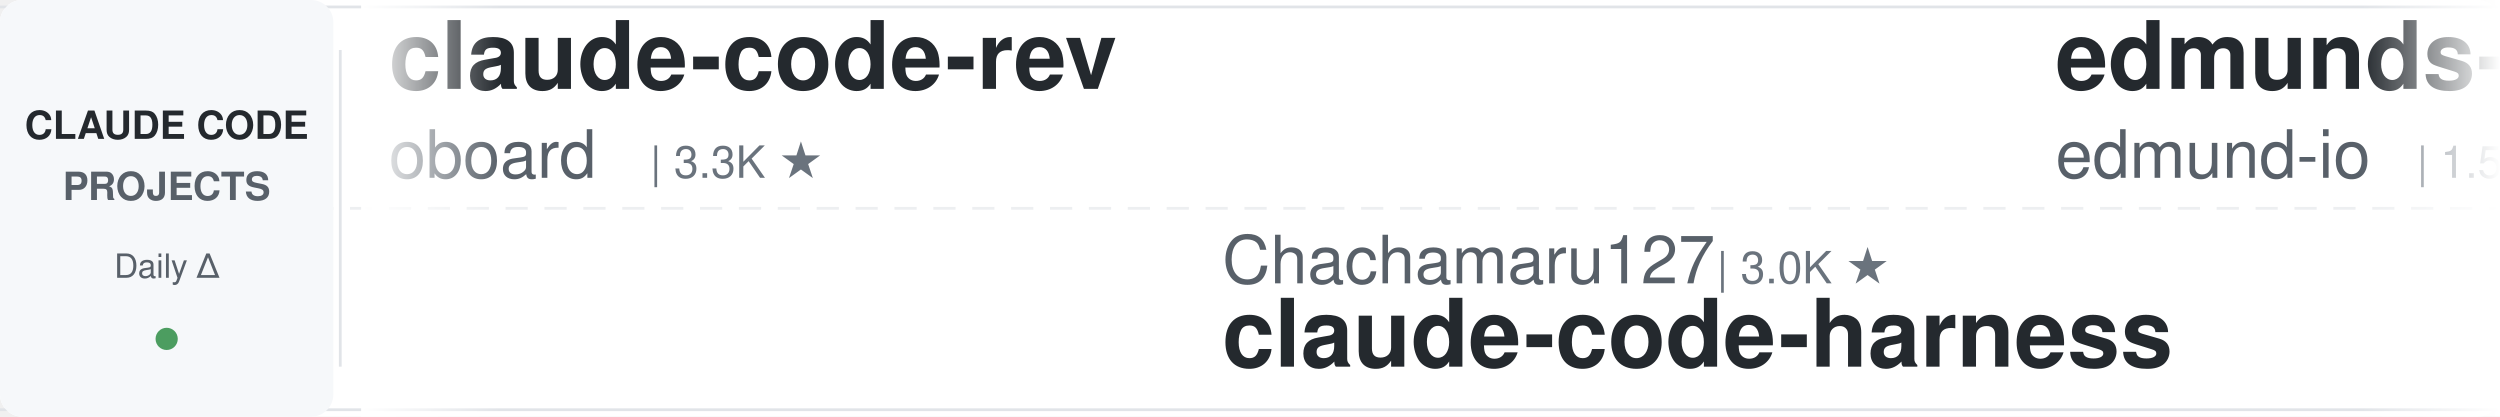
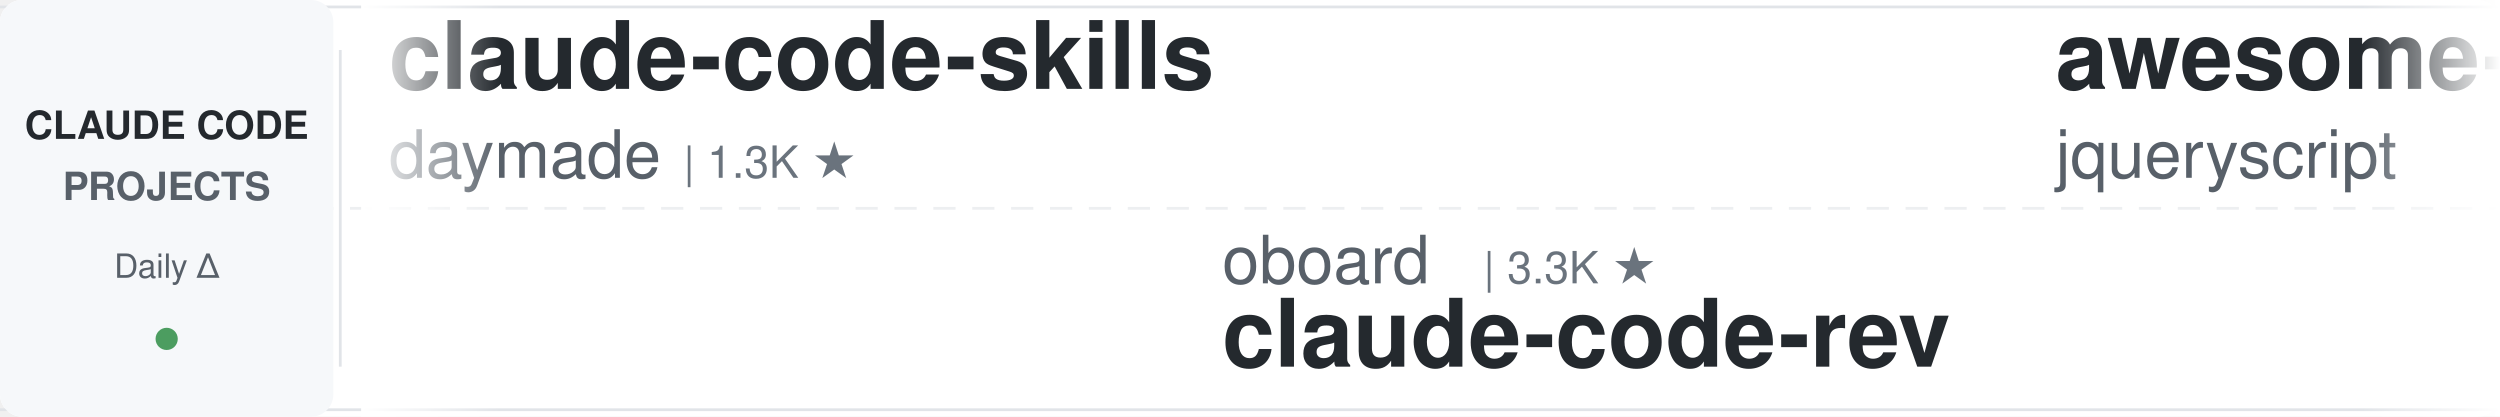
<svg xmlns="http://www.w3.org/2000/svg" width="900" height="150">
  <defs>
    <linearGradient id="leftFade" x1="0%" y1="0%" x2="100%" y2="0%">
      <stop offset="0%" style="stop-color:#ffffff;stop-opacity:1" />
      <stop offset="100%" style="stop-color:#ffffff;stop-opacity:0" />
    </linearGradient>
    <linearGradient id="rightFade" x1="0%" y1="0%" x2="100%" y2="0%">
      <stop offset="0%" style="stop-color:#ffffff;stop-opacity:0" />
      <stop offset="100%" style="stop-color:#ffffff;stop-opacity:1" />
    </linearGradient>
  </defs>
  <rect width="900" height="150" fill="#ffffff" rx="8" />
  <rect x="0" y="2" width="900" height="1" fill="#e1e4e8" />
  <rect x="0" y="147" width="900" height="1" fill="#e1e4e8" />
  <line x1="0" y1="75" x2="900" y2="75" stroke="#e1e4e8" stroke-width="1" stroke-dasharray="8 6" opacity="0.6" />
  <rect x="0" y="0" width="120" height="150" fill="#f6f8fa" rx="8" />
  <text x="60" y="50" font-family="-apple-system, BlinkMacSystemFont, 'Segoe UI', Helvetica, Arial, sans-serif" font-size="14" font-weight="600" fill="#24292e" text-anchor="middle">CLAUDE CODE</text>
  <text x="60" y="72" font-family="-apple-system, BlinkMacSystemFont, 'Segoe UI', Helvetica, Arial, sans-serif" font-size="14" font-weight="600" fill="#586069" text-anchor="middle">PROJECTS</text>
  <text x="60" y="100" font-family="-apple-system, BlinkMacSystemFont, 'Segoe UI', Helvetica, Arial, sans-serif" font-size="12" font-weight="500" fill="#586069" text-anchor="middle">Daily Δ</text>
  <circle cx="60" cy="122" r="4" fill="#22863a" opacity="0.8" />
  <rect x="122" y="18" width="1" height="114" fill="#e1e4e8" />
  <clipPath id="tickerClip">
    <rect x="130" y="0" width="770" height="150" />
  </clipPath>
  <g clip-path="url(#tickerClip)">
    <g id="tickerItems">
      <animateTransform attributeName="transform" attributeType="XML" type="translate" from="0 0" to="-3000 0" dur="54s" repeatCount="indefinite" />
      <g transform="translate(0, 0)">
-         <text x="140" y="32" font-family="-apple-system, BlinkMacSystemFont, 'Segoe UI', Helvetica, Arial, sans-serif" font-size="34" font-weight="600" fill="#24292e">claude-code-rev</text>
-         <text x="140" y="64" font-family="-apple-system, BlinkMacSystemFont, 'Segoe UI', Helvetica, Arial, sans-serif" font-size="24" font-weight="400" fill="#586069">oboard</text>
-         <text x="234" y="64" font-family="-apple-system, BlinkMacSystemFont, 'Segoe UI', Helvetica, Arial, sans-serif" font-size="16" font-weight="500" fill="#6a737d">| 3.3K ★</text>
+         <text x="140" y="32" font-family="-apple-system, BlinkMacSystemFont, 'Segoe UI', Helvetica, Arial, sans-serif" font-size="34" font-weight="600" fill="#24292e">claude-code-skills</text>
+         <text x="140" y="64" font-family="-apple-system, BlinkMacSystemFont, 'Segoe UI', Helvetica, Arial, sans-serif" font-size="24" font-weight="400" fill="#586069">daymade</text>
+         <text x="246" y="64" font-family="-apple-system, BlinkMacSystemFont, 'Segoe UI', Helvetica, Arial, sans-serif" font-size="16" font-weight="500" fill="#6a737d">| 1.3K ★</text>
      </g>
      <g transform="translate(300, 0)">
-         <text x="140" y="102" font-family="-apple-system, BlinkMacSystemFont, 'Segoe UI', Helvetica, Arial, sans-serif" font-size="24" font-weight="400" fill="#586069">Chachamaru127</text>
-         <text x="318" y="102" font-family="-apple-system, BlinkMacSystemFont, 'Segoe UI', Helvetica, Arial, sans-serif" font-size="16" font-weight="500" fill="#6a737d">| 3.0K ★</text>
-         <text x="140" y="132" font-family="-apple-system, BlinkMacSystemFont, 'Segoe UI', Helvetica, Arial, sans-serif" font-size="34" font-weight="600" fill="#24292e">claude-code-harness</text>
+         <text x="140" y="102" font-family="-apple-system, BlinkMacSystemFont, 'Segoe UI', Helvetica, Arial, sans-serif" font-size="24" font-weight="400" fill="#586069">oboard</text>
+         <text x="234" y="102" font-family="-apple-system, BlinkMacSystemFont, 'Segoe UI', Helvetica, Arial, sans-serif" font-size="16" font-weight="500" fill="#6a737d">| 3.3K ★</text>
+         <text x="140" y="132" font-family="-apple-system, BlinkMacSystemFont, 'Segoe UI', Helvetica, Arial, sans-serif" font-size="34" font-weight="600" fill="#24292e">claude-code-rev</text>
      </g>
      <g transform="translate(600, 0)">
+         <text x="140" y="32" font-family="-apple-system, BlinkMacSystemFont, 'Segoe UI', Helvetica, Arial, sans-serif" font-size="34" font-weight="600" fill="#24292e">awesome-claude-code</text>
+         <text x="140" y="64" font-family="-apple-system, BlinkMacSystemFont, 'Segoe UI', Helvetica, Arial, sans-serif" font-size="24" font-weight="400" fill="#586069">jqueryscript</text>
+         <text x="306" y="64" font-family="-apple-system, BlinkMacSystemFont, 'Segoe UI', Helvetica, Arial, sans-serif" font-size="16" font-weight="500" fill="#6a737d">| 481 ★</text>
+       </g>
+       <g transform="translate(900, 0)">
+         <text x="140" y="102" font-family="-apple-system, BlinkMacSystemFont, 'Segoe UI', Helvetica, Arial, sans-serif" font-size="24" font-weight="400" fill="#586069">alejandrobalderas</text>
+         <text x="366" y="102" font-family="-apple-system, BlinkMacSystemFont, 'Segoe UI', Helvetica, Arial, sans-serif" font-size="16" font-weight="500" fill="#6a737d">| 2.7K ★</text>
+         <text x="140" y="132" font-family="-apple-system, BlinkMacSystemFont, 'Segoe UI', Helvetica, Arial, sans-serif" font-size="34" font-weight="600" fill="#24292e">claude-code-from-source</text>
+       </g>
+       <g transform="translate(1200, 0)">
+         <text x="140" y="32" font-family="-apple-system, BlinkMacSystemFont, 'Segoe UI', Helvetica, Arial, sans-serif" font-size="34" font-weight="600" fill="#24292e">pi-vs-claude-code</text>
+         <text x="140" y="64" font-family="-apple-system, BlinkMacSystemFont, 'Segoe UI', Helvetica, Arial, sans-serif" font-size="24" font-weight="400" fill="#586069">disler</text>
+         <text x="234" y="64" font-family="-apple-system, BlinkMacSystemFont, 'Segoe UI', Helvetica, Arial, sans-serif" font-size="16" font-weight="500" fill="#6a737d">| 1.5K ★</text>
+       </g>
+       <g transform="translate(1500, 0)">
+         <text x="140" y="102" font-family="-apple-system, BlinkMacSystemFont, 'Segoe UI', Helvetica, Arial, sans-serif" font-size="24" font-weight="400" fill="#586069">ponponon</text>
+         <text x="258" y="102" font-family="-apple-system, BlinkMacSystemFont, 'Segoe UI', Helvetica, Arial, sans-serif" font-size="16" font-weight="500" fill="#6a737d">| 2.3K ★</text>
+         <text x="140" y="132" font-family="-apple-system, BlinkMacSystemFont, 'Segoe UI', Helvetica, Arial, sans-serif" font-size="34" font-weight="600" fill="#24292e">claude_code_src</text>
+       </g>
+       <g transform="translate(1800, 0)">
+         <text x="140" y="32" font-family="-apple-system, BlinkMacSystemFont, 'Segoe UI', Helvetica, Arial, sans-serif" font-size="34" font-weight="600" fill="#24292e">claude-code-guide</text>
+         <text x="140" y="64" font-family="-apple-system, BlinkMacSystemFont, 'Segoe UI', Helvetica, Arial, sans-serif" font-size="24" font-weight="400" fill="#586069">Cranot</text>
+         <text x="234" y="64" font-family="-apple-system, BlinkMacSystemFont, 'Segoe UI', Helvetica, Arial, sans-serif" font-size="16" font-weight="500" fill="#6a737d">| 2.9K ★</text>
+       </g>
+       <g transform="translate(2100, 0)">
+         <text x="140" y="102" font-family="-apple-system, BlinkMacSystemFont, 'Segoe UI', Helvetica, Arial, sans-serif" font-size="24" font-weight="400" fill="#586069">diet103</text>
+         <text x="246" y="102" font-family="-apple-system, BlinkMacSystemFont, 'Segoe UI', Helvetica, Arial, sans-serif" font-size="16" font-weight="500" fill="#6a737d">| 10.0K ★</text>
+         <text x="140" y="132" font-family="-apple-system, BlinkMacSystemFont, 'Segoe UI', Helvetica, Arial, sans-serif" font-size="34" font-weight="600" fill="#24292e">claude-code-infrastructu...</text>
+       </g>
+       <g transform="translate(2400, 0)">
        <text x="140" y="32" font-family="-apple-system, BlinkMacSystemFont, 'Segoe UI', Helvetica, Arial, sans-serif" font-size="34" font-weight="600" fill="#24292e">edmunds-claude-code</text>
        <text x="140" y="64" font-family="-apple-system, BlinkMacSystemFont, 'Segoe UI', Helvetica, Arial, sans-serif" font-size="24" font-weight="400" fill="#586069">edmund-io</text>
        <text x="270" y="64" font-family="-apple-system, BlinkMacSystemFont, 'Segoe UI', Helvetica, Arial, sans-serif" font-size="16" font-weight="500" fill="#6a737d">| 1.5K ★</text>
      </g>
-       <g transform="translate(900, 0)">
-         <text x="140" y="102" font-family="-apple-system, BlinkMacSystemFont, 'Segoe UI', Helvetica, Arial, sans-serif" font-size="24" font-weight="400" fill="#586069">daymade</text>
-         <text x="246" y="102" font-family="-apple-system, BlinkMacSystemFont, 'Segoe UI', Helvetica, Arial, sans-serif" font-size="16" font-weight="500" fill="#6a737d">| 1.3K ★</text>
-         <text x="140" y="132" font-family="-apple-system, BlinkMacSystemFont, 'Segoe UI', Helvetica, Arial, sans-serif" font-size="34" font-weight="600" fill="#24292e">claude-code-skills</text>
-       </g>
-       <g transform="translate(1200, 0)">
-         <text x="140" y="32" font-family="-apple-system, BlinkMacSystemFont, 'Segoe UI', Helvetica, Arial, sans-serif" font-size="34" font-weight="600" fill="#24292e">free-claude-code</text>
-         <text x="140" y="64" font-family="-apple-system, BlinkMacSystemFont, 'Segoe UI', Helvetica, Arial, sans-serif" font-size="24" font-weight="400" fill="#586069">Alishahryar1</text>
-         <text x="306" y="64" font-family="-apple-system, BlinkMacSystemFont, 'Segoe UI', Helvetica, Arial, sans-serif" font-size="16" font-weight="500" fill="#6a737d">| 42.6K ★</text>
-       </g>
-       <g transform="translate(1500, 0)">
-         <text x="140" y="102" font-family="-apple-system, BlinkMacSystemFont, 'Segoe UI', Helvetica, Arial, sans-serif" font-size="24" font-weight="400" fill="#586069">affaan-m</text>
-         <text x="258" y="102" font-family="-apple-system, BlinkMacSystemFont, 'Segoe UI', Helvetica, Arial, sans-serif" font-size="16" font-weight="500" fill="#6a737d">| 234.2K ★</text>
-         <text x="140" y="132" font-family="-apple-system, BlinkMacSystemFont, 'Segoe UI', Helvetica, Arial, sans-serif" font-size="34" font-weight="600" fill="#24292e">ECC</text>
-       </g>
-       <g transform="translate(1800, 0)">
-         <text x="140" y="32" font-family="-apple-system, BlinkMacSystemFont, 'Segoe UI', Helvetica, Arial, sans-serif" font-size="34" font-weight="600" fill="#24292e">claude-code-cli</text>
-         <text x="140" y="64" font-family="-apple-system, BlinkMacSystemFont, 'Segoe UI', Helvetica, Arial, sans-serif" font-size="24" font-weight="400" fill="#586069">huangserva</text>
-         <text x="282" y="64" font-family="-apple-system, BlinkMacSystemFont, 'Segoe UI', Helvetica, Arial, sans-serif" font-size="16" font-weight="500" fill="#6a737d">| 621 ★</text>
-       </g>
-       <g transform="translate(2100, 0)">
-         <text x="140" y="102" font-family="-apple-system, BlinkMacSystemFont, 'Segoe UI', Helvetica, Arial, sans-serif" font-size="24" font-weight="400" fill="#586069">SeemSeam</text>
-         <text x="258" y="102" font-family="-apple-system, BlinkMacSystemFont, 'Segoe UI', Helvetica, Arial, sans-serif" font-size="16" font-weight="500" fill="#6a737d">| 3.3K ★</text>
-         <text x="140" y="132" font-family="-apple-system, BlinkMacSystemFont, 'Segoe UI', Helvetica, Arial, sans-serif" font-size="34" font-weight="600" fill="#24292e">claude_codex_bridge</text>
-       </g>
-       <g transform="translate(2400, 0)">
-         <text x="140" y="32" font-family="-apple-system, BlinkMacSystemFont, 'Segoe UI', Helvetica, Arial, sans-serif" font-size="34" font-weight="600" fill="#24292e">awesome-claude-code-suba...</text>
-         <text x="140" y="64" font-family="-apple-system, BlinkMacSystemFont, 'Segoe UI', Helvetica, Arial, sans-serif" font-size="24" font-weight="400" fill="#586069">VoltAgent</text>
-         <text x="270" y="64" font-family="-apple-system, BlinkMacSystemFont, 'Segoe UI', Helvetica, Arial, sans-serif" font-size="16" font-weight="500" fill="#6a737d">| 23.8K ★</text>
-       </g>
      <g transform="translate(2700, 0)">
-         <text x="140" y="102" font-family="-apple-system, BlinkMacSystemFont, 'Segoe UI', Helvetica, Arial, sans-serif" font-size="24" font-weight="400" fill="#586069">ding113</text>
-         <text x="246" y="102" font-family="-apple-system, BlinkMacSystemFont, 'Segoe UI', Helvetica, Arial, sans-serif" font-size="16" font-weight="500" fill="#6a737d">| 3.3K ★</text>
-         <text x="140" y="132" font-family="-apple-system, BlinkMacSystemFont, 'Segoe UI', Helvetica, Arial, sans-serif" font-size="34" font-weight="600" fill="#24292e">claude-code-hub</text>
+         <text x="140" y="102" font-family="-apple-system, BlinkMacSystemFont, 'Segoe UI', Helvetica, Arial, sans-serif" font-size="24" font-weight="400" fill="#586069">repowise-dev</text>
+         <text x="306" y="102" font-family="-apple-system, BlinkMacSystemFont, 'Segoe UI', Helvetica, Arial, sans-serif" font-size="16" font-weight="500" fill="#6a737d">| 1.2K ★</text>
+         <text x="140" y="132" font-family="-apple-system, BlinkMacSystemFont, 'Segoe UI', Helvetica, Arial, sans-serif" font-size="34" font-weight="600" fill="#24292e">claude-code-prompts</text>
      </g>
      <g transform="translate(3000, 0)">
-         <text x="140" y="32" font-family="-apple-system, BlinkMacSystemFont, 'Segoe UI', Helvetica, Arial, sans-serif" font-size="34" font-weight="600" fill="#24292e">claude-code-rev</text>
-         <text x="140" y="64" font-family="-apple-system, BlinkMacSystemFont, 'Segoe UI', Helvetica, Arial, sans-serif" font-size="24" font-weight="400" fill="#586069">oboard</text>
-         <text x="234" y="64" font-family="-apple-system, BlinkMacSystemFont, 'Segoe UI', Helvetica, Arial, sans-serif" font-size="16" font-weight="500" fill="#6a737d">| 3.3K ★</text>
+         <text x="140" y="32" font-family="-apple-system, BlinkMacSystemFont, 'Segoe UI', Helvetica, Arial, sans-serif" font-size="34" font-weight="600" fill="#24292e">claude-code-skills</text>
+         <text x="140" y="64" font-family="-apple-system, BlinkMacSystemFont, 'Segoe UI', Helvetica, Arial, sans-serif" font-size="24" font-weight="400" fill="#586069">daymade</text>
+         <text x="246" y="64" font-family="-apple-system, BlinkMacSystemFont, 'Segoe UI', Helvetica, Arial, sans-serif" font-size="16" font-weight="500" fill="#6a737d">| 1.3K ★</text>
      </g>
      <g transform="translate(3300, 0)">
-         <text x="140" y="102" font-family="-apple-system, BlinkMacSystemFont, 'Segoe UI', Helvetica, Arial, sans-serif" font-size="24" font-weight="400" fill="#586069">Chachamaru127</text>
-         <text x="318" y="102" font-family="-apple-system, BlinkMacSystemFont, 'Segoe UI', Helvetica, Arial, sans-serif" font-size="16" font-weight="500" fill="#6a737d">| 3.0K ★</text>
-         <text x="140" y="132" font-family="-apple-system, BlinkMacSystemFont, 'Segoe UI', Helvetica, Arial, sans-serif" font-size="34" font-weight="600" fill="#24292e">claude-code-harness</text>
+         <text x="140" y="102" font-family="-apple-system, BlinkMacSystemFont, 'Segoe UI', Helvetica, Arial, sans-serif" font-size="24" font-weight="400" fill="#586069">oboard</text>
+         <text x="234" y="102" font-family="-apple-system, BlinkMacSystemFont, 'Segoe UI', Helvetica, Arial, sans-serif" font-size="16" font-weight="500" fill="#6a737d">| 3.3K ★</text>
+         <text x="140" y="132" font-family="-apple-system, BlinkMacSystemFont, 'Segoe UI', Helvetica, Arial, sans-serif" font-size="34" font-weight="600" fill="#24292e">claude-code-rev</text>
      </g>
      <g transform="translate(3600, 0)">
-         <text x="140" y="32" font-family="-apple-system, BlinkMacSystemFont, 'Segoe UI', Helvetica, Arial, sans-serif" font-size="34" font-weight="600" fill="#24292e">edmunds-claude-code</text>
-         <text x="140" y="64" font-family="-apple-system, BlinkMacSystemFont, 'Segoe UI', Helvetica, Arial, sans-serif" font-size="24" font-weight="400" fill="#586069">edmund-io</text>
-         <text x="270" y="64" font-family="-apple-system, BlinkMacSystemFont, 'Segoe UI', Helvetica, Arial, sans-serif" font-size="16" font-weight="500" fill="#6a737d">| 1.5K ★</text>
+         <text x="140" y="32" font-family="-apple-system, BlinkMacSystemFont, 'Segoe UI', Helvetica, Arial, sans-serif" font-size="34" font-weight="600" fill="#24292e">awesome-claude-code</text>
+         <text x="140" y="64" font-family="-apple-system, BlinkMacSystemFont, 'Segoe UI', Helvetica, Arial, sans-serif" font-size="24" font-weight="400" fill="#586069">jqueryscript</text>
+         <text x="306" y="64" font-family="-apple-system, BlinkMacSystemFont, 'Segoe UI', Helvetica, Arial, sans-serif" font-size="16" font-weight="500" fill="#6a737d">| 481 ★</text>
      </g>
      <g transform="translate(3900, 0)">
-         <text x="140" y="102" font-family="-apple-system, BlinkMacSystemFont, 'Segoe UI', Helvetica, Arial, sans-serif" font-size="24" font-weight="400" fill="#586069">daymade</text>
-         <text x="246" y="102" font-family="-apple-system, BlinkMacSystemFont, 'Segoe UI', Helvetica, Arial, sans-serif" font-size="16" font-weight="500" fill="#6a737d">| 1.3K ★</text>
-         <text x="140" y="132" font-family="-apple-system, BlinkMacSystemFont, 'Segoe UI', Helvetica, Arial, sans-serif" font-size="34" font-weight="600" fill="#24292e">claude-code-skills</text>
+         <text x="140" y="102" font-family="-apple-system, BlinkMacSystemFont, 'Segoe UI', Helvetica, Arial, sans-serif" font-size="24" font-weight="400" fill="#586069">alejandrobalderas</text>
+         <text x="366" y="102" font-family="-apple-system, BlinkMacSystemFont, 'Segoe UI', Helvetica, Arial, sans-serif" font-size="16" font-weight="500" fill="#6a737d">| 2.7K ★</text>
+         <text x="140" y="132" font-family="-apple-system, BlinkMacSystemFont, 'Segoe UI', Helvetica, Arial, sans-serif" font-size="34" font-weight="600" fill="#24292e">claude-code-from-source</text>
      </g>
    </g>
  </g>
  <rect x="130" y="0" width="50" height="150" fill="url(#leftFade)" />
  <rect x="850" y="0" width="50" height="150" fill="url(#rightFade)" />
</svg>
